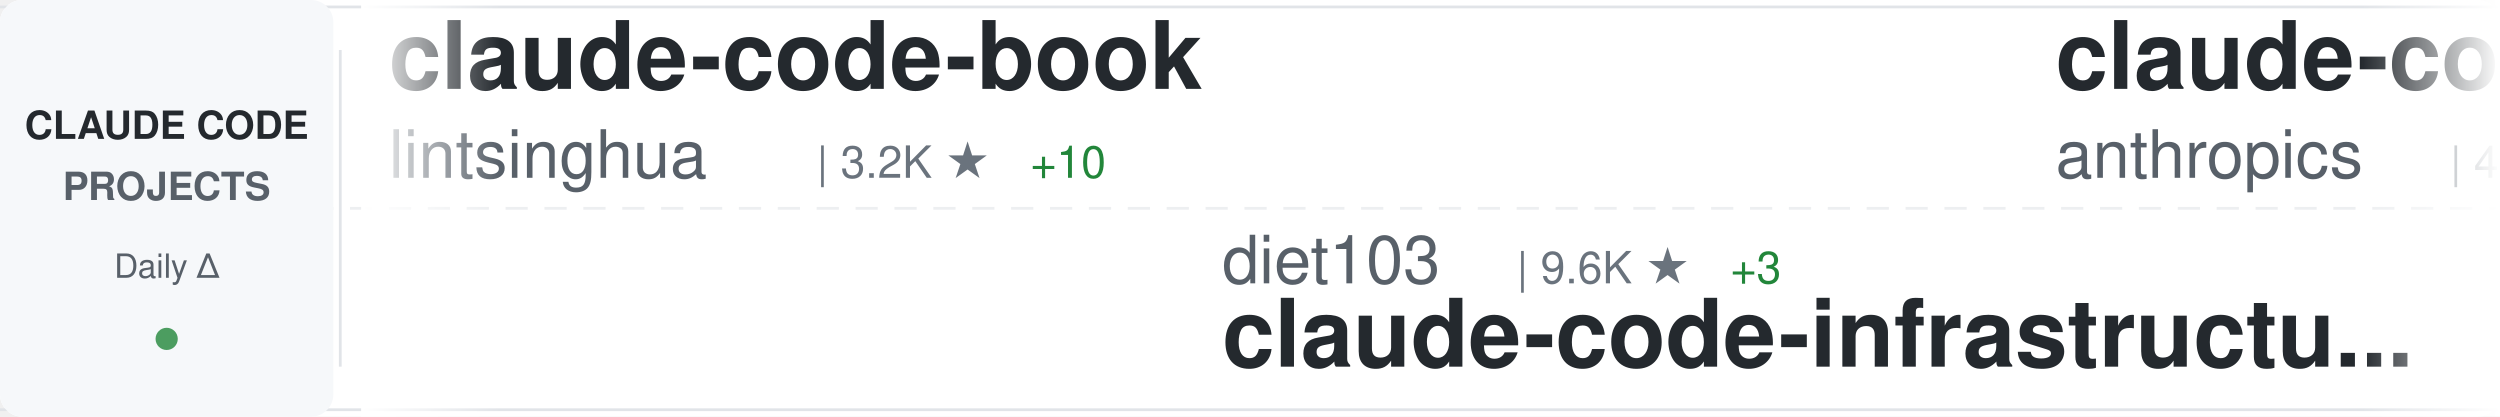
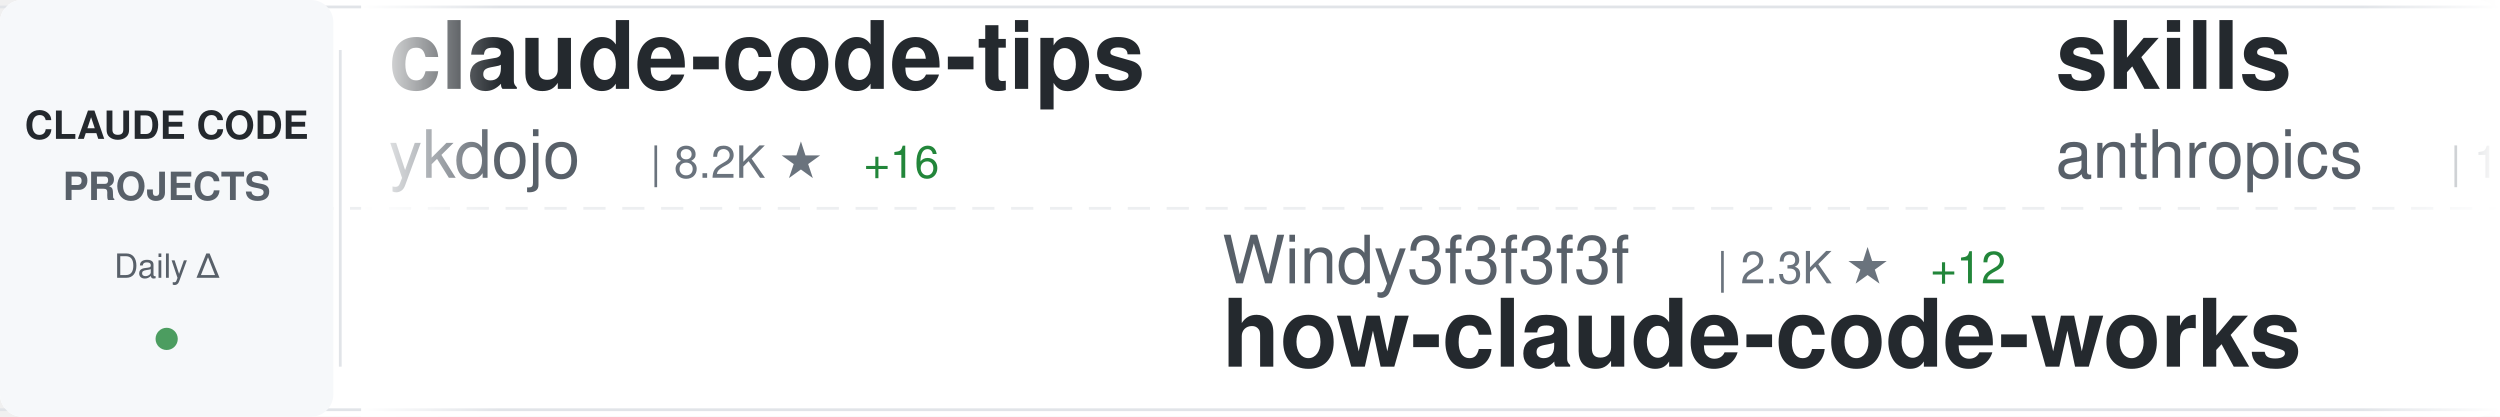
<svg xmlns="http://www.w3.org/2000/svg" width="900" height="150">
  <defs>
    <linearGradient id="awesomeLeftFade" x1="0%" y1="0%" x2="100%" y2="0%">
      <stop offset="0%" style="stop-color:#ffffff;stop-opacity:1" />
      <stop offset="100%" style="stop-color:#ffffff;stop-opacity:0" />
    </linearGradient>
    <linearGradient id="awesomeRightFade" x1="0%" y1="0%" x2="100%" y2="0%">
      <stop offset="0%" style="stop-color:#ffffff;stop-opacity:0" />
      <stop offset="100%" style="stop-color:#ffffff;stop-opacity:1" />
    </linearGradient>
  </defs>
  <rect width="900" height="150" fill="#ffffff" rx="8" />
  <rect x="0" y="2" width="900" height="1" fill="#e1e4e8" />
  <rect x="0" y="147" width="900" height="1" fill="#e1e4e8" />
  <line x1="0" y1="75" x2="900" y2="75" stroke="#e1e4e8" stroke-width="1" stroke-dasharray="8 6" opacity="0.6" />
  <rect x="0" y="0" width="120" height="150" fill="#f6f8fa" rx="8" />
  <text x="60" y="50" font-family="-apple-system, BlinkMacSystemFont, 'Segoe UI', Helvetica, Arial, sans-serif" font-size="14" font-weight="600" fill="#24292e" text-anchor="middle">CLAUDE CODE</text>
  <text x="60" y="72" font-family="-apple-system, BlinkMacSystemFont, 'Segoe UI', Helvetica, Arial, sans-serif" font-size="14" font-weight="600" fill="#586069" text-anchor="middle">PROJECTS</text>
  <text x="60" y="100" font-family="-apple-system, BlinkMacSystemFont, 'Segoe UI', Helvetica, Arial, sans-serif" font-size="12" font-weight="500" fill="#586069" text-anchor="middle">Daily Δ</text>
  <circle cx="60" cy="122" r="4" fill="#22863a" opacity="0.8" />
  <rect x="122" y="18" width="1" height="114" fill="#e1e4e8" />
  <clipPath id="awesomeTickerClip">
    <rect x="130" y="0" width="770" height="150" />
  </clipPath>
  <g clip-path="url(#awesomeTickerClip)">
    <g id="awesomeTickerItems">
      <animateTransform attributeName="transform" attributeType="XML" type="translate" from="0 0" to="-3000 0" dur="54s" repeatCount="indefinite" />
      <g transform="translate(0, 0)">
-         <text x="140" y="32" font-family="-apple-system, BlinkMacSystemFont, 'Segoe UI', Helvetica, Arial, sans-serif" font-size="34" font-weight="600" fill="#24292e">claude-code-book</text>
-         <text x="140" y="64" font-family="-apple-system, BlinkMacSystemFont, 'Segoe UI', Helvetica, Arial, sans-serif" font-size="24" font-weight="400" fill="#586069">lintsinghua</text>
-         <text x="294" y="64" font-family="-apple-system, BlinkMacSystemFont, 'Segoe UI', Helvetica, Arial, sans-serif" font-size="16" font-weight="500" fill="#6a737d">| 3.2K ★</text>
-         <text x="371" y="64" font-family="-apple-system, BlinkMacSystemFont, 'Segoe UI', Helvetica, Arial, sans-serif" font-size="16" font-weight="500" fill="#22863a"> +10</text>
+         <text x="140" y="32" font-family="-apple-system, BlinkMacSystemFont, 'Segoe UI', Helvetica, Arial, sans-serif" font-size="34" font-weight="600" fill="#24292e">claude-code-tips</text>
+         <text x="140" y="64" font-family="-apple-system, BlinkMacSystemFont, 'Segoe UI', Helvetica, Arial, sans-serif" font-size="24" font-weight="400" fill="#586069">ykdojo</text>
+         <text x="234" y="64" font-family="-apple-system, BlinkMacSystemFont, 'Segoe UI', Helvetica, Arial, sans-serif" font-size="16" font-weight="500" fill="#6a737d">| 8.2K ★</text>
+         <text x="311" y="64" font-family="-apple-system, BlinkMacSystemFont, 'Segoe UI', Helvetica, Arial, sans-serif" font-size="16" font-weight="500" fill="#22863a"> +16</text>
      </g>
      <g transform="translate(300, 0)">
-         <text x="140" y="102" font-family="-apple-system, BlinkMacSystemFont, 'Segoe UI', Helvetica, Arial, sans-serif" font-size="24" font-weight="400" fill="#586069">diet103</text>
-         <text x="246" y="102" font-family="-apple-system, BlinkMacSystemFont, 'Segoe UI', Helvetica, Arial, sans-serif" font-size="16" font-weight="500" fill="#6a737d">| 9.6K ★</text>
-         <text x="323" y="102" font-family="-apple-system, BlinkMacSystemFont, 'Segoe UI', Helvetica, Arial, sans-serif" font-size="16" font-weight="500" fill="#22863a"> +3</text>
-         <text x="140" y="132" font-family="-apple-system, BlinkMacSystemFont, 'Segoe UI', Helvetica, Arial, sans-serif" font-size="34" font-weight="600" fill="#24292e">claude-code-infrastructu...</text>
+         <text x="140" y="102" font-family="-apple-system, BlinkMacSystemFont, 'Segoe UI', Helvetica, Arial, sans-serif" font-size="24" font-weight="400" fill="#586069">Windy3f3f3f3f</text>
+         <text x="318" y="102" font-family="-apple-system, BlinkMacSystemFont, 'Segoe UI', Helvetica, Arial, sans-serif" font-size="16" font-weight="500" fill="#6a737d">| 2.3K ★</text>
+         <text x="395" y="102" font-family="-apple-system, BlinkMacSystemFont, 'Segoe UI', Helvetica, Arial, sans-serif" font-size="16" font-weight="500" fill="#22863a"> +12</text>
+         <text x="140" y="132" font-family="-apple-system, BlinkMacSystemFont, 'Segoe UI', Helvetica, Arial, sans-serif" font-size="34" font-weight="600" fill="#24292e">how-claude-code-works</text>
      </g>
      <g transform="translate(600, 0)">
-         <text x="140" y="32" font-family="-apple-system, BlinkMacSystemFont, 'Segoe UI', Helvetica, Arial, sans-serif" font-size="34" font-weight="600" fill="#24292e">claude-code-security-rev...</text>
+         <text x="140" y="32" font-family="-apple-system, BlinkMacSystemFont, 'Segoe UI', Helvetica, Arial, sans-serif" font-size="34" font-weight="600" fill="#24292e">skills</text>
        <text x="140" y="64" font-family="-apple-system, BlinkMacSystemFont, 'Segoe UI', Helvetica, Arial, sans-serif" font-size="24" font-weight="400" fill="#586069">anthropics</text>
-         <text x="282" y="64" font-family="-apple-system, BlinkMacSystemFont, 'Segoe UI', Helvetica, Arial, sans-serif" font-size="16" font-weight="500" fill="#6a737d">| 4.6K ★</text>
-         <text x="359" y="64" font-family="-apple-system, BlinkMacSystemFont, 'Segoe UI', Helvetica, Arial, sans-serif" font-size="16" font-weight="500" fill="#22863a"> +7</text>
+         <text x="282" y="64" font-family="-apple-system, BlinkMacSystemFont, 'Segoe UI', Helvetica, Arial, sans-serif" font-size="16" font-weight="500" fill="#6a737d">| 131.3K ★</text>
+         <text x="377" y="64" font-family="-apple-system, BlinkMacSystemFont, 'Segoe UI', Helvetica, Arial, sans-serif" font-size="16" font-weight="500" fill="#22863a"> +510</text>
      </g>
      <g transform="translate(900, 0)">
-         <text x="140" y="102" font-family="-apple-system, BlinkMacSystemFont, 'Segoe UI', Helvetica, Arial, sans-serif" font-size="24" font-weight="400" fill="#586069">hangsman</text>
-         <text x="258" y="102" font-family="-apple-system, BlinkMacSystemFont, 'Segoe UI', Helvetica, Arial, sans-serif" font-size="16" font-weight="500" fill="#6a737d">| 771 ★</text>
-         <text x="140" y="132" font-family="-apple-system, BlinkMacSystemFont, 'Segoe UI', Helvetica, Arial, sans-serif" font-size="34" font-weight="600" fill="#24292e">claude-code-source</text>
+         <text x="140" y="102" font-family="-apple-system, BlinkMacSystemFont, 'Segoe UI', Helvetica, Arial, sans-serif" font-size="24" font-weight="400" fill="#586069">VoltAgent</text>
+         <text x="270" y="102" font-family="-apple-system, BlinkMacSystemFont, 'Segoe UI', Helvetica, Arial, sans-serif" font-size="16" font-weight="500" fill="#6a737d">| 19.5K ★</text>
+         <text x="356" y="102" font-family="-apple-system, BlinkMacSystemFont, 'Segoe UI', Helvetica, Arial, sans-serif" font-size="16" font-weight="500" fill="#22863a"> +54</text>
+         <text x="140" y="132" font-family="-apple-system, BlinkMacSystemFont, 'Segoe UI', Helvetica, Arial, sans-serif" font-size="34" font-weight="600" fill="#24292e">awesome-claude-code-suba...</text>
      </g>
      <g transform="translate(1200, 0)">
-         <text x="140" y="32" font-family="-apple-system, BlinkMacSystemFont, 'Segoe UI', Helvetica, Arial, sans-serif" font-size="34" font-weight="600" fill="#24292e">claude-code-hub</text>
-         <text x="140" y="64" font-family="-apple-system, BlinkMacSystemFont, 'Segoe UI', Helvetica, Arial, sans-serif" font-size="24" font-weight="400" fill="#586069">ding113</text>
-         <text x="246" y="64" font-family="-apple-system, BlinkMacSystemFont, 'Segoe UI', Helvetica, Arial, sans-serif" font-size="16" font-weight="500" fill="#6a737d">| 2.8K ★</text>
-         <text x="323" y="64" font-family="-apple-system, BlinkMacSystemFont, 'Segoe UI', Helvetica, Arial, sans-serif" font-size="16" font-weight="500" fill="#22863a"> +6</text>
+         <text x="140" y="32" font-family="-apple-system, BlinkMacSystemFont, 'Segoe UI', Helvetica, Arial, sans-serif" font-size="34" font-weight="600" fill="#24292e">claude-code-webui</text>
+         <text x="140" y="64" font-family="-apple-system, BlinkMacSystemFont, 'Segoe UI', Helvetica, Arial, sans-serif" font-size="24" font-weight="400" fill="#586069">sugyan</text>
+         <text x="234" y="64" font-family="-apple-system, BlinkMacSystemFont, 'Segoe UI', Helvetica, Arial, sans-serif" font-size="16" font-weight="500" fill="#6a737d">| 1.1K ★</text>
+         <text x="311" y="64" font-family="-apple-system, BlinkMacSystemFont, 'Segoe UI', Helvetica, Arial, sans-serif" font-size="16" font-weight="500" fill="#22863a"> +1</text>
      </g>
      <g transform="translate(1500, 0)">
        <text x="140" y="102" font-family="-apple-system, BlinkMacSystemFont, 'Segoe UI', Helvetica, Arial, sans-serif" font-size="24" font-weight="400" fill="#586069">shareAI-lab</text>
        <text x="294" y="102" font-family="-apple-system, BlinkMacSystemFont, 'Segoe UI', Helvetica, Arial, sans-serif" font-size="16" font-weight="500" fill="#6a737d">| 59.4K ★</text>
-         <text x="380" y="102" font-family="-apple-system, BlinkMacSystemFont, 'Segoe UI', Helvetica, Arial, sans-serif" font-size="16" font-weight="500" fill="#22863a"> +166</text>
+         <text x="380" y="102" font-family="-apple-system, BlinkMacSystemFont, 'Segoe UI', Helvetica, Arial, sans-serif" font-size="16" font-weight="500" fill="#22863a"> +140</text>
        <text x="140" y="132" font-family="-apple-system, BlinkMacSystemFont, 'Segoe UI', Helvetica, Arial, sans-serif" font-size="34" font-weight="600" fill="#24292e">learn-claude-code</text>
      </g>
      <g transform="translate(1800, 0)">
-         <text x="140" y="32" font-family="-apple-system, BlinkMacSystemFont, 'Segoe UI', Helvetica, Arial, sans-serif" font-size="34" font-weight="600" fill="#24292e">sc-claude-code-files</text>
-         <text x="140" y="64" font-family="-apple-system, BlinkMacSystemFont, 'Segoe UI', Helvetica, Arial, sans-serif" font-size="24" font-weight="400" fill="#586069">https-deeplearning-ai</text>
-         <text x="414" y="64" font-family="-apple-system, BlinkMacSystemFont, 'Segoe UI', Helvetica, Arial, sans-serif" font-size="16" font-weight="500" fill="#6a737d">| 509 ★</text>
-         <text x="482" y="64" font-family="-apple-system, BlinkMacSystemFont, 'Segoe UI', Helvetica, Arial, sans-serif" font-size="16" font-weight="500" fill="#22863a"> +1</text>
+         <text x="140" y="32" font-family="-apple-system, BlinkMacSystemFont, 'Segoe UI', Helvetica, Arial, sans-serif" font-size="34" font-weight="600" fill="#24292e">awesome-claude-skills</text>
+         <text x="140" y="64" font-family="-apple-system, BlinkMacSystemFont, 'Segoe UI', Helvetica, Arial, sans-serif" font-size="24" font-weight="400" fill="#586069">ComposioHQ</text>
+         <text x="282" y="64" font-family="-apple-system, BlinkMacSystemFont, 'Segoe UI', Helvetica, Arial, sans-serif" font-size="16" font-weight="500" fill="#6a737d">| 59.0K ★</text>
+         <text x="368" y="64" font-family="-apple-system, BlinkMacSystemFont, 'Segoe UI', Helvetica, Arial, sans-serif" font-size="16" font-weight="500" fill="#22863a"> +149</text>
      </g>
      <g transform="translate(2100, 0)">
-         <text x="140" y="102" font-family="-apple-system, BlinkMacSystemFont, 'Segoe UI', Helvetica, Arial, sans-serif" font-size="24" font-weight="400" fill="#586069">Hyper66666</text>
-         <text x="282" y="102" font-family="-apple-system, BlinkMacSystemFont, 'Segoe UI', Helvetica, Arial, sans-serif" font-size="16" font-weight="500" fill="#6a737d">| 213 ★</text>
-         <text x="140" y="132" font-family="-apple-system, BlinkMacSystemFont, 'Segoe UI', Helvetica, Arial, sans-serif" font-size="34" font-weight="600" fill="#24292e">claude-code-sourcemap</text>
+         <text x="140" y="102" font-family="-apple-system, BlinkMacSystemFont, 'Segoe UI', Helvetica, Arial, sans-serif" font-size="24" font-weight="400" fill="#586069">https-deeplearning-ai</text>
+         <text x="414" y="102" font-family="-apple-system, BlinkMacSystemFont, 'Segoe UI', Helvetica, Arial, sans-serif" font-size="16" font-weight="500" fill="#6a737d">| 509 ★</text>
+         <text x="482" y="102" font-family="-apple-system, BlinkMacSystemFont, 'Segoe UI', Helvetica, Arial, sans-serif" font-size="16" font-weight="500" fill="#22863a"> +1</text>
+         <text x="140" y="132" font-family="-apple-system, BlinkMacSystemFont, 'Segoe UI', Helvetica, Arial, sans-serif" font-size="34" font-weight="600" fill="#24292e">sc-claude-code-files</text>
      </g>
      <g transform="translate(2400, 0)">
-         <text x="140" y="32" font-family="-apple-system, BlinkMacSystemFont, 'Segoe UI', Helvetica, Arial, sans-serif" font-size="34" font-weight="600" fill="#24292e">andrej-karpathy-skills</text>
-         <text x="140" y="64" font-family="-apple-system, BlinkMacSystemFont, 'Segoe UI', Helvetica, Arial, sans-serif" font-size="24" font-weight="400" fill="#586069">forrestchang</text>
-         <text x="306" y="64" font-family="-apple-system, BlinkMacSystemFont, 'Segoe UI', Helvetica, Arial, sans-serif" font-size="16" font-weight="500" fill="#6a737d">| 122.7K ★</text>
-         <text x="401" y="64" font-family="-apple-system, BlinkMacSystemFont, 'Segoe UI', Helvetica, Arial, sans-serif" font-size="16" font-weight="500" fill="#22863a"> +1.4K</text>
+         <text x="140" y="32" font-family="-apple-system, BlinkMacSystemFont, 'Segoe UI', Helvetica, Arial, sans-serif" font-size="34" font-weight="600" fill="#24292e">collection-claude-code-s...</text>
+         <text x="140" y="64" font-family="-apple-system, BlinkMacSystemFont, 'Segoe UI', Helvetica, Arial, sans-serif" font-size="24" font-weight="400" fill="#586069">chauncygu</text>
+         <text x="270" y="64" font-family="-apple-system, BlinkMacSystemFont, 'Segoe UI', Helvetica, Arial, sans-serif" font-size="16" font-weight="500" fill="#6a737d">| 2.4K ★</text>
+         <text x="347" y="64" font-family="-apple-system, BlinkMacSystemFont, 'Segoe UI', Helvetica, Arial, sans-serif" font-size="16" font-weight="500" fill="#22863a"> +5</text>
      </g>
      <g transform="translate(2700, 0)">
-         <text x="140" y="102" font-family="-apple-system, BlinkMacSystemFont, 'Segoe UI', Helvetica, Arial, sans-serif" font-size="24" font-weight="400" fill="#586069">luyao618</text>
-         <text x="258" y="102" font-family="-apple-system, BlinkMacSystemFont, 'Segoe UI', Helvetica, Arial, sans-serif" font-size="16" font-weight="500" fill="#6a737d">| 1.3K ★</text>
-         <text x="335" y="102" font-family="-apple-system, BlinkMacSystemFont, 'Segoe UI', Helvetica, Arial, sans-serif" font-size="16" font-weight="500" fill="#22863a"> +10</text>
-         <text x="140" y="132" font-family="-apple-system, BlinkMacSystemFont, 'Segoe UI', Helvetica, Arial, sans-serif" font-size="34" font-weight="600" fill="#24292e">Claude-Code-Source-Study</text>
+         <text x="140" y="102" font-family="-apple-system, BlinkMacSystemFont, 'Segoe UI', Helvetica, Arial, sans-serif" font-size="24" font-weight="400" fill="#586069">frankbria</text>
+         <text x="270" y="102" font-family="-apple-system, BlinkMacSystemFont, 'Segoe UI', Helvetica, Arial, sans-serif" font-size="16" font-weight="500" fill="#6a737d">| 9.1K ★</text>
+         <text x="347" y="102" font-family="-apple-system, BlinkMacSystemFont, 'Segoe UI', Helvetica, Arial, sans-serif" font-size="16" font-weight="500" fill="#22863a"> +10</text>
+         <text x="140" y="132" font-family="-apple-system, BlinkMacSystemFont, 'Segoe UI', Helvetica, Arial, sans-serif" font-size="34" font-weight="600" fill="#24292e">ralph-claude-code</text>
      </g>
      <g transform="translate(3000, 0)">
-         <text x="140" y="32" font-family="-apple-system, BlinkMacSystemFont, 'Segoe UI', Helvetica, Arial, sans-serif" font-size="34" font-weight="600" fill="#24292e">claude-code-book</text>
-         <text x="140" y="64" font-family="-apple-system, BlinkMacSystemFont, 'Segoe UI', Helvetica, Arial, sans-serif" font-size="24" font-weight="400" fill="#586069">lintsinghua</text>
-         <text x="294" y="64" font-family="-apple-system, BlinkMacSystemFont, 'Segoe UI', Helvetica, Arial, sans-serif" font-size="16" font-weight="500" fill="#6a737d">| 3.2K ★</text>
-         <text x="371" y="64" font-family="-apple-system, BlinkMacSystemFont, 'Segoe UI', Helvetica, Arial, sans-serif" font-size="16" font-weight="500" fill="#22863a"> +10</text>
+         <text x="140" y="32" font-family="-apple-system, BlinkMacSystemFont, 'Segoe UI', Helvetica, Arial, sans-serif" font-size="34" font-weight="600" fill="#24292e">claude-code-tips</text>
+         <text x="140" y="64" font-family="-apple-system, BlinkMacSystemFont, 'Segoe UI', Helvetica, Arial, sans-serif" font-size="24" font-weight="400" fill="#586069">ykdojo</text>
+         <text x="234" y="64" font-family="-apple-system, BlinkMacSystemFont, 'Segoe UI', Helvetica, Arial, sans-serif" font-size="16" font-weight="500" fill="#6a737d">| 8.2K ★</text>
+         <text x="311" y="64" font-family="-apple-system, BlinkMacSystemFont, 'Segoe UI', Helvetica, Arial, sans-serif" font-size="16" font-weight="500" fill="#22863a"> +16</text>
      </g>
      <g transform="translate(3300, 0)">
-         <text x="140" y="102" font-family="-apple-system, BlinkMacSystemFont, 'Segoe UI', Helvetica, Arial, sans-serif" font-size="24" font-weight="400" fill="#586069">diet103</text>
-         <text x="246" y="102" font-family="-apple-system, BlinkMacSystemFont, 'Segoe UI', Helvetica, Arial, sans-serif" font-size="16" font-weight="500" fill="#6a737d">| 9.6K ★</text>
-         <text x="323" y="102" font-family="-apple-system, BlinkMacSystemFont, 'Segoe UI', Helvetica, Arial, sans-serif" font-size="16" font-weight="500" fill="#22863a"> +3</text>
-         <text x="140" y="132" font-family="-apple-system, BlinkMacSystemFont, 'Segoe UI', Helvetica, Arial, sans-serif" font-size="34" font-weight="600" fill="#24292e">claude-code-infrastructu...</text>
+         <text x="140" y="102" font-family="-apple-system, BlinkMacSystemFont, 'Segoe UI', Helvetica, Arial, sans-serif" font-size="24" font-weight="400" fill="#586069">Windy3f3f3f3f</text>
+         <text x="318" y="102" font-family="-apple-system, BlinkMacSystemFont, 'Segoe UI', Helvetica, Arial, sans-serif" font-size="16" font-weight="500" fill="#6a737d">| 2.3K ★</text>
+         <text x="395" y="102" font-family="-apple-system, BlinkMacSystemFont, 'Segoe UI', Helvetica, Arial, sans-serif" font-size="16" font-weight="500" fill="#22863a"> +12</text>
+         <text x="140" y="132" font-family="-apple-system, BlinkMacSystemFont, 'Segoe UI', Helvetica, Arial, sans-serif" font-size="34" font-weight="600" fill="#24292e">how-claude-code-works</text>
      </g>
      <g transform="translate(3600, 0)">
-         <text x="140" y="32" font-family="-apple-system, BlinkMacSystemFont, 'Segoe UI', Helvetica, Arial, sans-serif" font-size="34" font-weight="600" fill="#24292e">claude-code-security-rev...</text>
+         <text x="140" y="32" font-family="-apple-system, BlinkMacSystemFont, 'Segoe UI', Helvetica, Arial, sans-serif" font-size="34" font-weight="600" fill="#24292e">skills</text>
        <text x="140" y="64" font-family="-apple-system, BlinkMacSystemFont, 'Segoe UI', Helvetica, Arial, sans-serif" font-size="24" font-weight="400" fill="#586069">anthropics</text>
-         <text x="282" y="64" font-family="-apple-system, BlinkMacSystemFont, 'Segoe UI', Helvetica, Arial, sans-serif" font-size="16" font-weight="500" fill="#6a737d">| 4.6K ★</text>
-         <text x="359" y="64" font-family="-apple-system, BlinkMacSystemFont, 'Segoe UI', Helvetica, Arial, sans-serif" font-size="16" font-weight="500" fill="#22863a"> +7</text>
+         <text x="282" y="64" font-family="-apple-system, BlinkMacSystemFont, 'Segoe UI', Helvetica, Arial, sans-serif" font-size="16" font-weight="500" fill="#6a737d">| 131.3K ★</text>
+         <text x="377" y="64" font-family="-apple-system, BlinkMacSystemFont, 'Segoe UI', Helvetica, Arial, sans-serif" font-size="16" font-weight="500" fill="#22863a"> +510</text>
      </g>
      <g transform="translate(3900, 0)">
-         <text x="140" y="102" font-family="-apple-system, BlinkMacSystemFont, 'Segoe UI', Helvetica, Arial, sans-serif" font-size="24" font-weight="400" fill="#586069">hangsman</text>
-         <text x="258" y="102" font-family="-apple-system, BlinkMacSystemFont, 'Segoe UI', Helvetica, Arial, sans-serif" font-size="16" font-weight="500" fill="#6a737d">| 771 ★</text>
-         <text x="140" y="132" font-family="-apple-system, BlinkMacSystemFont, 'Segoe UI', Helvetica, Arial, sans-serif" font-size="34" font-weight="600" fill="#24292e">claude-code-source</text>
+         <text x="140" y="102" font-family="-apple-system, BlinkMacSystemFont, 'Segoe UI', Helvetica, Arial, sans-serif" font-size="24" font-weight="400" fill="#586069">VoltAgent</text>
+         <text x="270" y="102" font-family="-apple-system, BlinkMacSystemFont, 'Segoe UI', Helvetica, Arial, sans-serif" font-size="16" font-weight="500" fill="#6a737d">| 19.5K ★</text>
+         <text x="356" y="102" font-family="-apple-system, BlinkMacSystemFont, 'Segoe UI', Helvetica, Arial, sans-serif" font-size="16" font-weight="500" fill="#22863a"> +54</text>
+         <text x="140" y="132" font-family="-apple-system, BlinkMacSystemFont, 'Segoe UI', Helvetica, Arial, sans-serif" font-size="34" font-weight="600" fill="#24292e">awesome-claude-code-suba...</text>
      </g>
    </g>
  </g>
  <rect x="130" y="0" width="50" height="150" fill="url(#awesomeLeftFade)" />
  <rect x="850" y="0" width="50" height="150" fill="url(#awesomeRightFade)" />
</svg>
